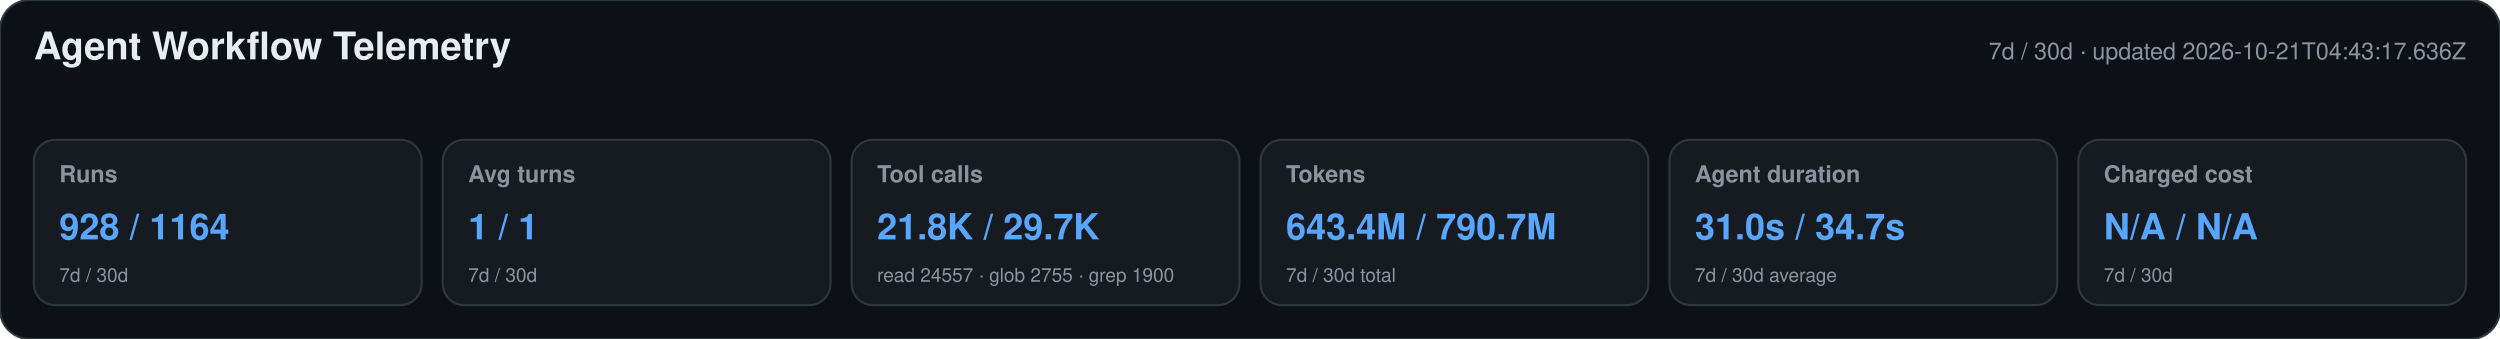
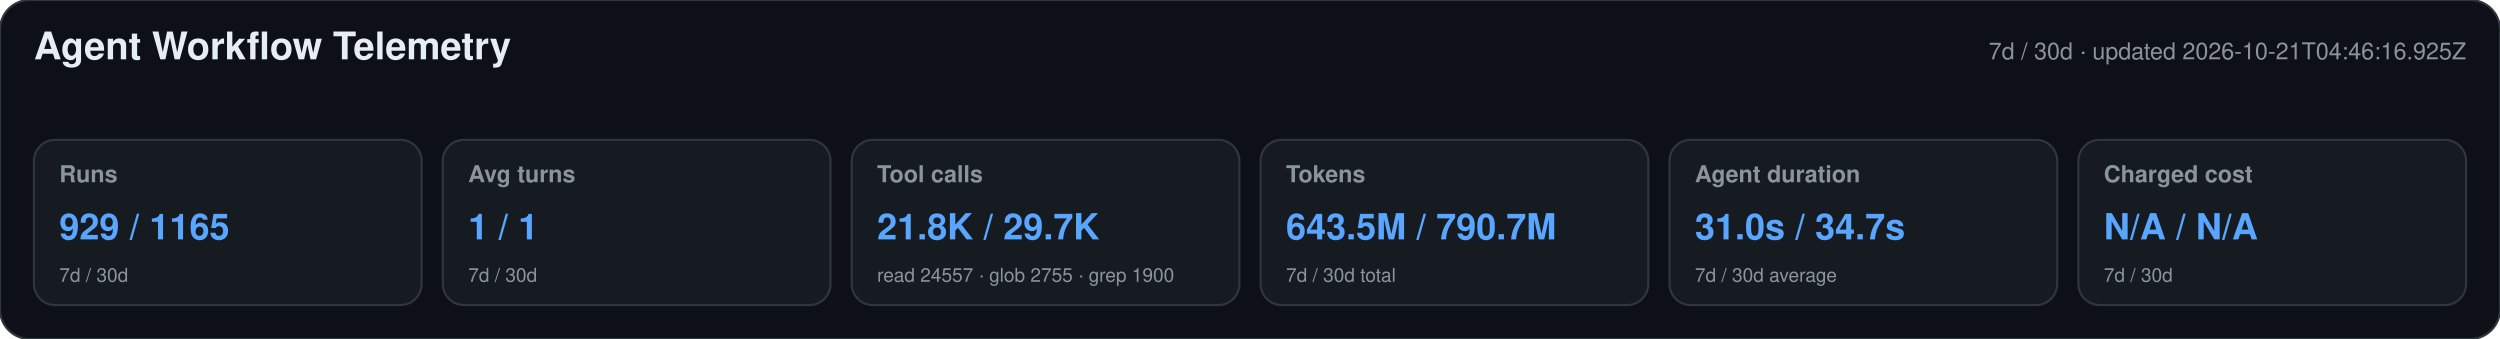
<svg xmlns="http://www.w3.org/2000/svg" width="1180" height="160" viewBox="0 0 1180 160" role="img" aria-labelledby="title desc">
  <style>text{font-family:-apple-system,BlinkMacSystemFont,"Segoe UI",Helvetica,Arial,sans-serif}.heading{font-size:18px;font-weight:650;fill:#e6edf3}.meta,.label,.secondary{fill:#8b949e}.meta,.label{font-size:11px}.label{font-weight:600}.primary{font-size:17px;font-weight:700;fill:#58a6ff}.secondary{font-size:9px}</style>
  <rect width="1180" height="160" rx="14" fill="#0d1117" stroke="#30363d" />
  <text x="16" y="28" class="heading">Agent Workflow Telemetry</text>
-   <text x="1164" y="28" text-anchor="end" class="meta">7d / 30d · updated 2026-10-21T04:43:17.636Z</text>
+   <text x="1164" y="28" text-anchor="end" class="meta">7d / 30d · updated 2026-10-21T04:46:16.925Z</text>
  <g>
    <rect x="16" y="66" width="183" height="78" rx="10" fill="#161b22" stroke="#30363d" />
    <text x="28" y="86" class="label">Runs</text>
-     <text x="28" y="113" class="primary">928 / 1164</text>
+     <text x="28" y="113" class="primary">929 / 1165</text>
    <text x="28" y="133" class="secondary">7d / 30d</text>
  </g>
  <g>
    <rect x="209" y="66" width="183" height="78" rx="10" fill="#161b22" stroke="#30363d" />
    <text x="221" y="86" class="label">Avg turns</text>
    <text x="221" y="113" class="primary">1 / 1</text>
    <text x="221" y="133" class="secondary">7d / 30d</text>
  </g>
  <g>
    <rect x="402" y="66" width="183" height="78" rx="10" fill="#161b22" stroke="#30363d" />
    <text x="414" y="86" class="label">Tool calls</text>
    <text x="414" y="113" class="primary">21.8K / 29.7K</text>
    <text x="414" y="133" class="secondary">read 24557 · glob 2755 · grep 1900</text>
  </g>
  <g>
    <rect x="595" y="66" width="183" height="78" rx="10" fill="#161b22" stroke="#30363d" />
    <text x="607" y="86" class="label">Tokens</text>
-     <text x="607" y="113" class="primary">643.4M / 790.7M</text>
+     <text x="607" y="113" class="primary">643.5M / 790.7M</text>
    <text x="607" y="133" class="secondary">7d / 30d total</text>
  </g>
  <g>
    <rect x="788" y="66" width="183" height="78" rx="10" fill="#161b22" stroke="#30363d" />
    <text x="800" y="86" class="label">Agent duration</text>
    <text x="800" y="113" class="primary">31.0s / 34.7s</text>
    <text x="800" y="133" class="secondary">7d / 30d average</text>
  </g>
  <g>
    <rect x="981" y="66" width="183" height="78" rx="10" fill="#161b22" stroke="#30363d" />
    <text x="993" y="86" class="label">Charged cost</text>
    <text x="993" y="113" class="primary">N/A / N/A</text>
    <text x="993" y="133" class="secondary">7d / 30d</text>
  </g>
</svg>
